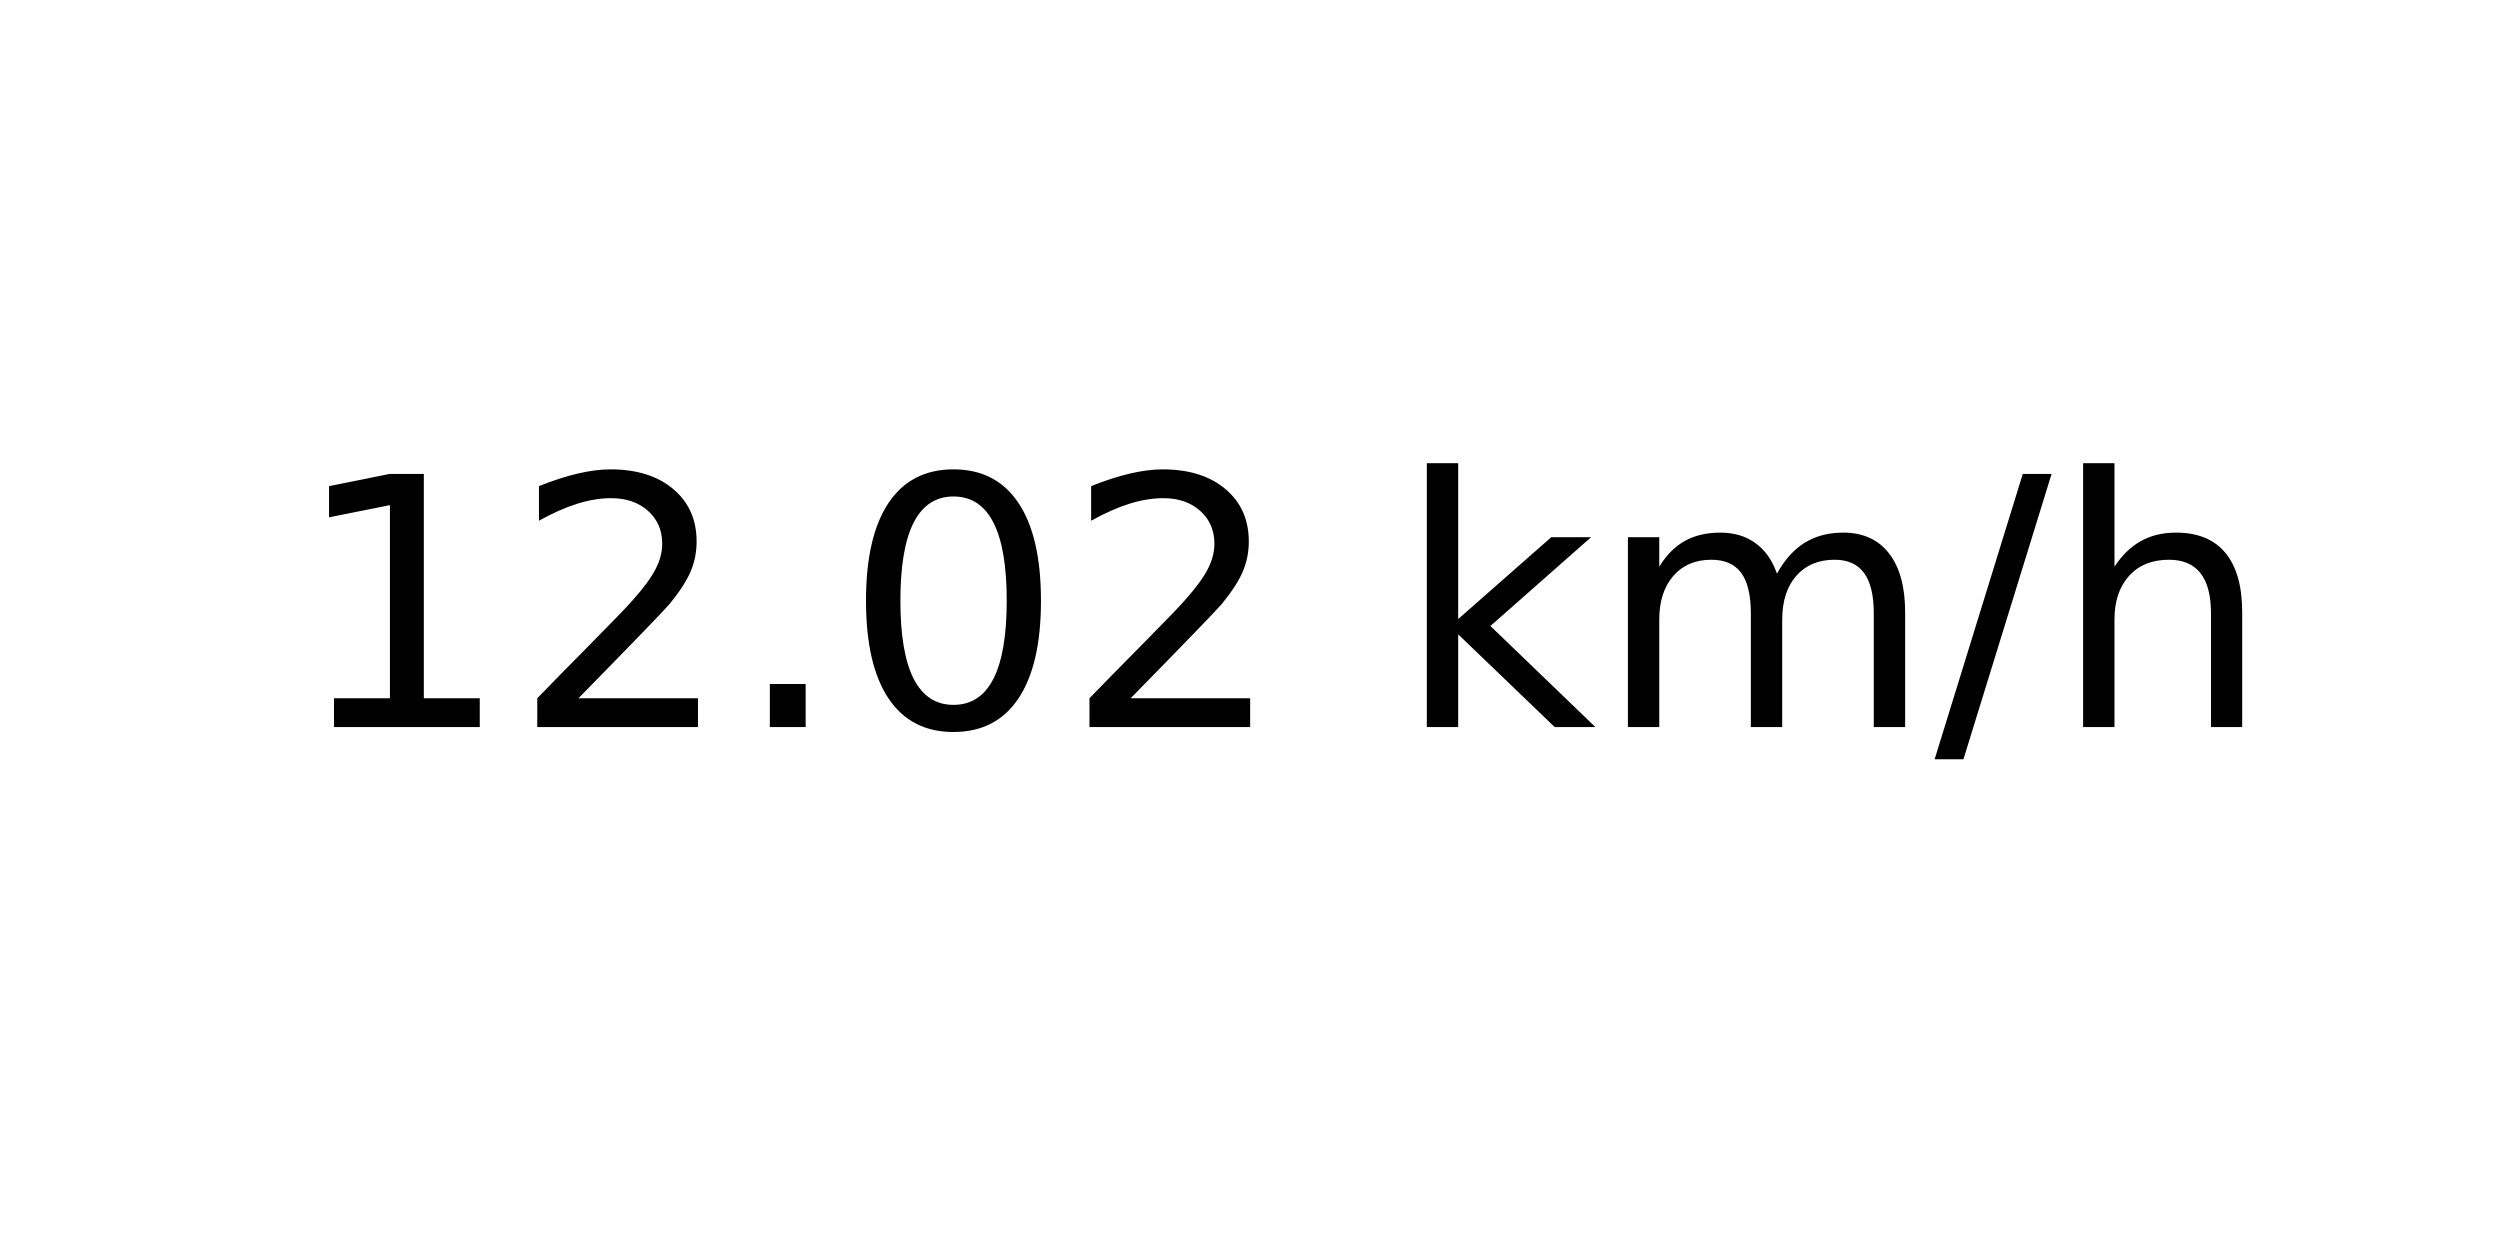
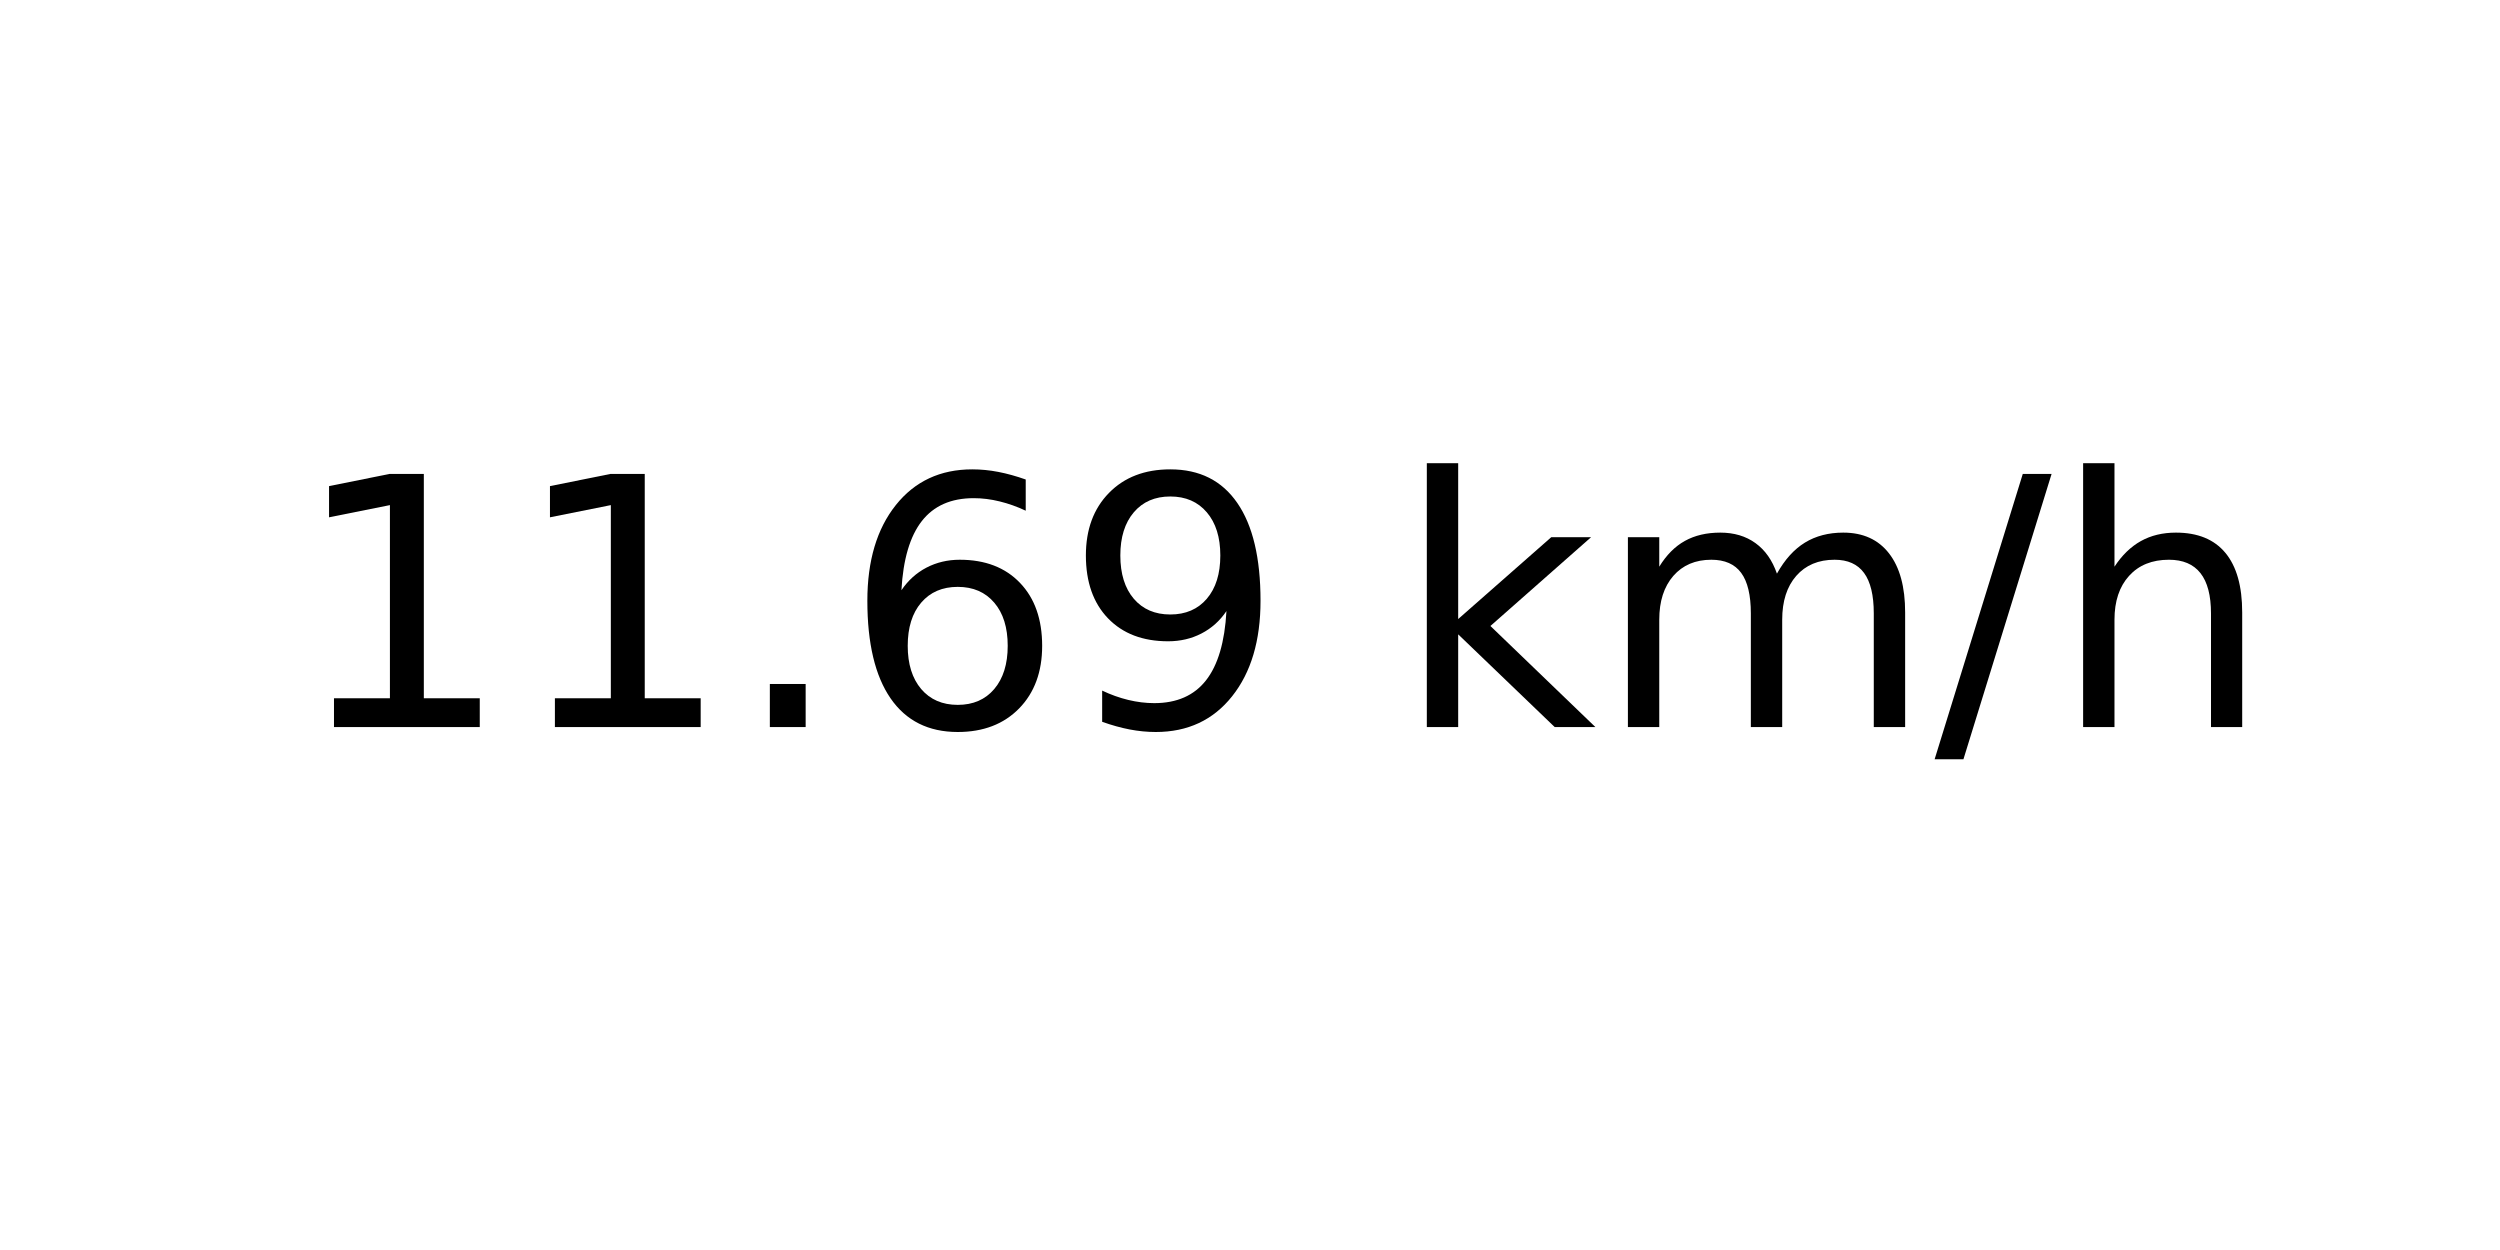
<svg xmlns="http://www.w3.org/2000/svg" xmlns:xlink="http://www.w3.org/1999/xlink" width="72pt" height="36pt" viewBox="0 0 72 36" version="1.1">
  <defs>
    <style type="text/css">*{stroke-linejoin: round; stroke-linecap: butt}</style>
  </defs>
  <g id="figure_1">
    <g id="axes_1">
      <g id="text_1">
        <g transform="translate(8.378125 20.93937) scale(0.1 -0.1)">
          <defs>
            <path id="DejaVuSans-31" d="M 794 531  L 1825 531  L 1825 4091  L 703 3866  L 703 4441  L 1819 4666  L 2450 4666  L 2450 531  L 3481 531  L 3481 0  L 794 0  L 794 531  z " transform="scale(0.015625)" />
-             <path id="DejaVuSans-32" d="M 1228 531  L 3431 531  L 3431 0  L 469 0  L 469 531  Q 828 903 1448 1529  Q 2069 2156 2228 2338  Q 2531 2678 2651 2914  Q 2772 3150 2772 3378  Q 2772 3750 2511 3984  Q 2250 4219 1831 4219  Q 1534 4219 1204 4116  Q 875 4013 500 3803  L 500 4441  Q 881 4594 1212 4672  Q 1544 4750 1819 4750  Q 2544 4750 2975 4387  Q 3406 4025 3406 3419  Q 3406 3131 3298 2873  Q 3191 2616 2906 2266  Q 2828 2175 2409 1742  Q 1991 1309 1228 531  z " transform="scale(0.015625)" />
            <path id="DejaVuSans-2e" d="M 684 794  L 1344 794  L 1344 0  L 684 0  L 684 794  z " transform="scale(0.015625)" />
-             <path id="DejaVuSans-30" d="M 2034 4250  Q 1547 4250 1301 3770  Q 1056 3291 1056 2328  Q 1056 1369 1301 889  Q 1547 409 2034 409  Q 2525 409 2770 889  Q 3016 1369 3016 2328  Q 3016 3291 2770 3770  Q 2525 4250 2034 4250  z M 2034 4750  Q 2819 4750 3233 4129  Q 3647 3509 3647 2328  Q 3647 1150 3233 529  Q 2819 -91 2034 -91  Q 1250 -91 836 529  Q 422 1150 422 2328  Q 422 3509 836 4129  Q 1250 4750 2034 4750  z " transform="scale(0.015625)" />
+             <path id="DejaVuSans-36" d="M 2113 2584  Q 1688 2584 1439 2293  Q 1191 2003 1191 1497  Q 1191 994 1439 701  Q 1688 409 2113 409  Q 2538 409 2786 701  Q 3034 994 3034 1497  Q 3034 2003 2786 2293  Q 2538 2584 2113 2584  z M 3366 4563  L 3366 3988  Q 3128 4100 2886 4159  Q 2644 4219 2406 4219  Q 1781 4219 1451 3797  Q 1122 3375 1075 2522  Q 1259 2794 1537 2939  Q 1816 3084 2150 3084  Q 2853 3084 3261 2657  Q 3669 2231 3669 1497  Q 3669 778 3244 343  Q 2819 -91 2113 -91  Q 1303 -91 875 529  Q 447 1150 447 2328  Q 447 3434 972 4092  Q 1497 4750 2381 4750  Q 2619 4750 2861 4703  Q 3103 4656 3366 4563  z " transform="scale(0.015625)" />
+             <path id="DejaVuSans-39" d="M 703 97  L 703 672  Q 941 559 1184 500  Q 1428 441 1663 441  Q 2288 441 2617 861  Q 2947 1281 2994 2138  Q 2813 1869 2534 1725  Q 2256 1581 1919 1581  Q 1219 1581 811 2004  Q 403 2428 403 3163  Q 403 3881 828 4315  Q 1253 4750 1959 4750  Q 2769 4750 3195 4129  Q 3622 3509 3622 2328  Q 3622 1225 3098 567  Q 2575 -91 1691 -91  Q 1453 -91 1209 -44  Q 966 3 703 97  z M 1959 2075  Q 2384 2075 2632 2365  Q 2881 2656 2881 3163  Q 2881 3666 2632 3958  Q 2384 4250 1959 4250  Q 1534 4250 1286 3958  Q 1038 3666 1038 3163  Q 1038 2656 1286 2365  Q 1534 2075 1959 2075  z " transform="scale(0.015625)" />
            <path id="DejaVuSans-20" transform="scale(0.015625)" />
            <path id="DejaVuSans-6b" d="M 581 4863  L 1159 4863  L 1159 1991  L 2875 3500  L 3609 3500  L 1753 1863  L 3688 0  L 2938 0  L 1159 1709  L 1159 0  L 581 0  L 581 4863  z " transform="scale(0.015625)" />
            <path id="DejaVuSans-6d" d="M 3328 2828  Q 3544 3216 3844 3400  Q 4144 3584 4550 3584  Q 5097 3584 5394 3201  Q 5691 2819 5691 2113  L 5691 0  L 5113 0  L 5113 2094  Q 5113 2597 4934 2840  Q 4756 3084 4391 3084  Q 3944 3084 3684 2787  Q 3425 2491 3425 1978  L 3425 0  L 2847 0  L 2847 2094  Q 2847 2600 2669 2842  Q 2491 3084 2119 3084  Q 1678 3084 1418 2786  Q 1159 2488 1159 1978  L 1159 0  L 581 0  L 581 3500  L 1159 3500  L 1159 2956  Q 1356 3278 1631 3431  Q 1906 3584 2284 3584  Q 2666 3584 2933 3390  Q 3200 3197 3328 2828  z " transform="scale(0.015625)" />
            <path id="DejaVuSans-2f" d="M 1625 4666  L 2156 4666  L 531 -594  L 0 -594  L 1625 4666  z " transform="scale(0.015625)" />
            <path id="DejaVuSans-68" d="M 3513 2113  L 3513 0  L 2938 0  L 2938 2094  Q 2938 2591 2744 2837  Q 2550 3084 2163 3084  Q 1697 3084 1428 2787  Q 1159 2491 1159 1978  L 1159 0  L 581 0  L 581 4863  L 1159 4863  L 1159 2956  Q 1366 3272 1645 3428  Q 1925 3584 2291 3584  Q 2894 3584 3203 3211  Q 3513 2838 3513 2113  z " transform="scale(0.015625)" />
          </defs>
          <use xlink:href="#DejaVuSans-31" />
-           <use xlink:href="#DejaVuSans-32" x="63.623" />
+           <use xlink:href="#DejaVuSans-31" x="63.623" />
          <use xlink:href="#DejaVuSans-2e" x="127.246" />
-           <use xlink:href="#DejaVuSans-30" x="159.033" />
-           <use xlink:href="#DejaVuSans-32" x="222.656" />
+           <use xlink:href="#DejaVuSans-36" x="159.033" />
+           <use xlink:href="#DejaVuSans-39" x="222.656" />
          <use xlink:href="#DejaVuSans-20" x="286.279" />
          <use xlink:href="#DejaVuSans-6b" x="318.066" />
          <use xlink:href="#DejaVuSans-6d" x="375.977" />
          <use xlink:href="#DejaVuSans-2f" x="473.389" />
          <use xlink:href="#DejaVuSans-68" x="507.08" />
        </g>
      </g>
    </g>
  </g>
</svg>
